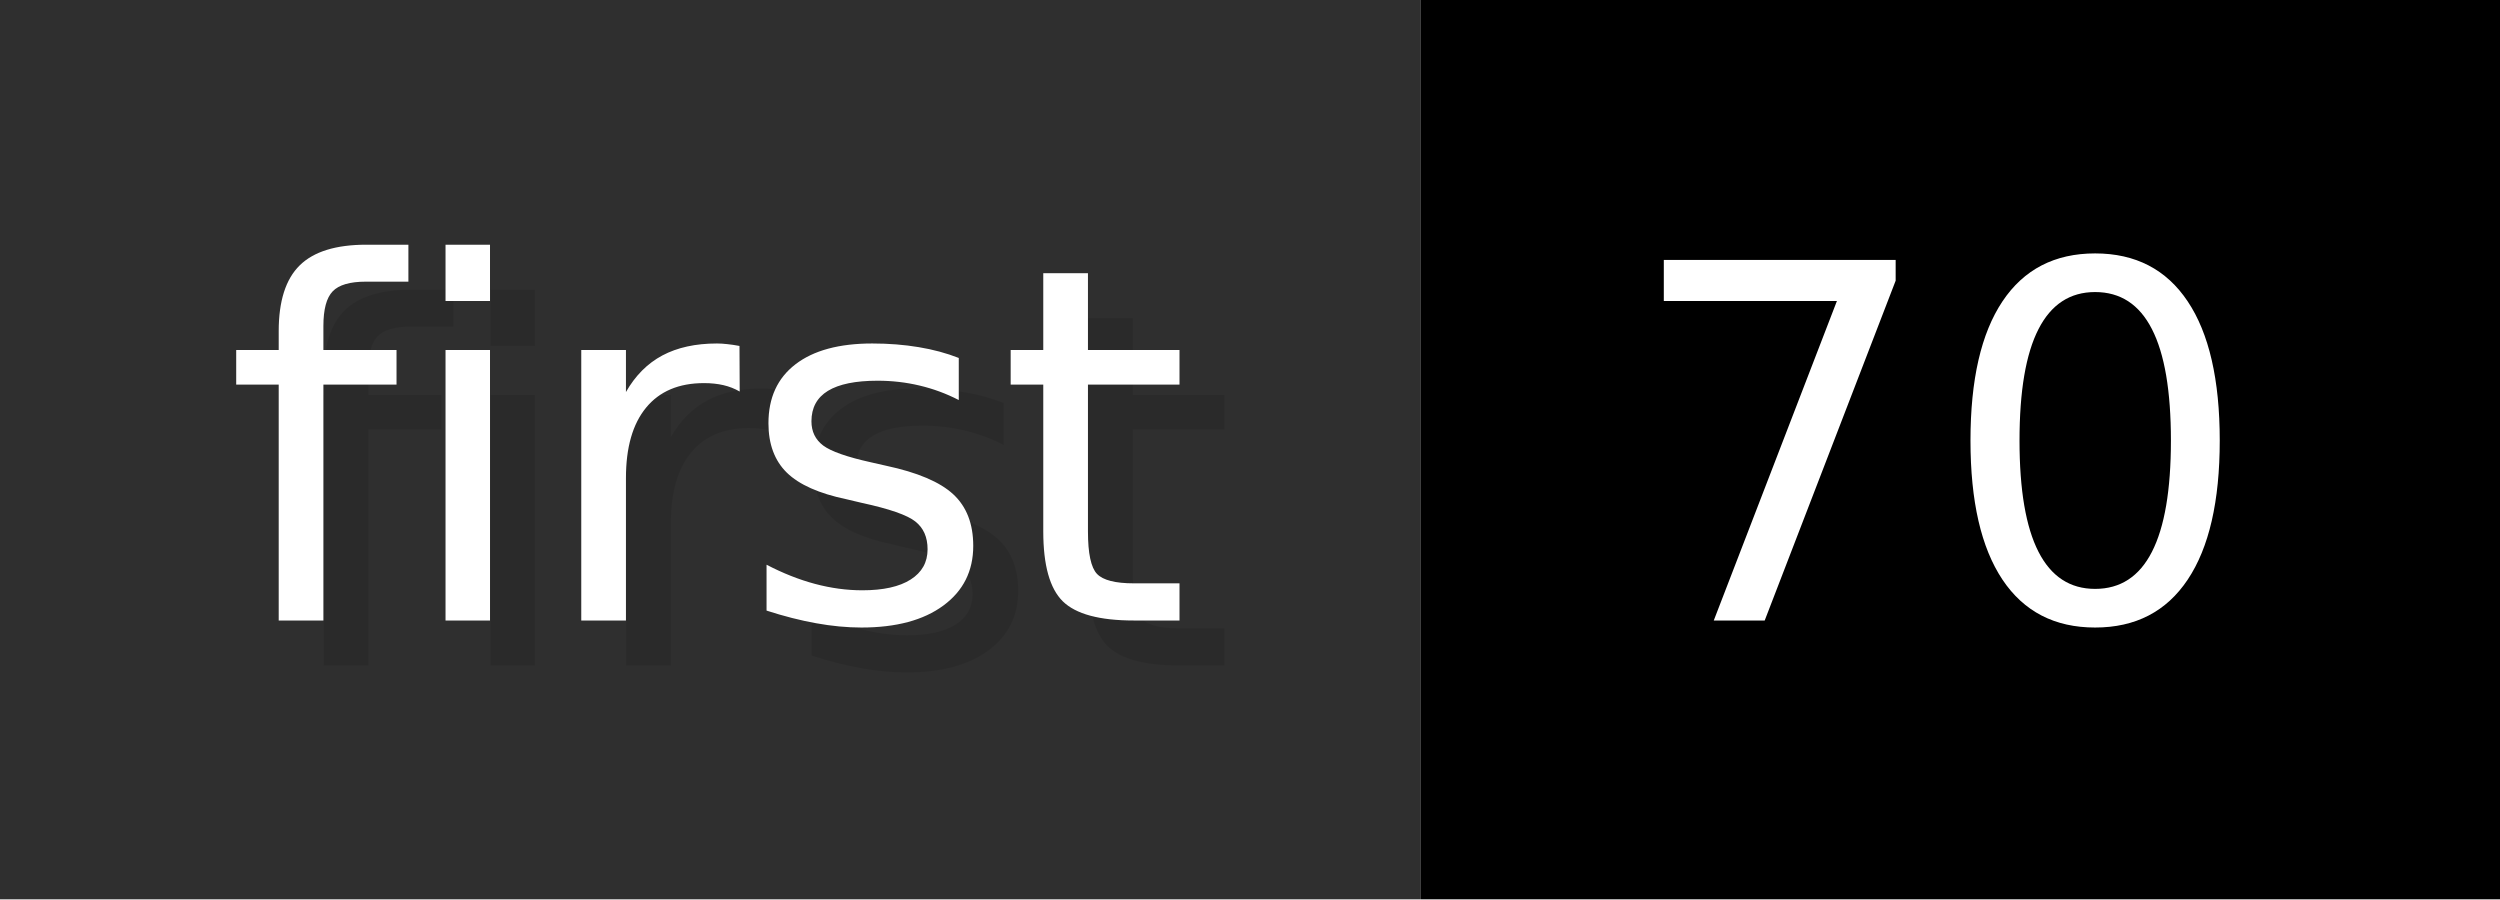
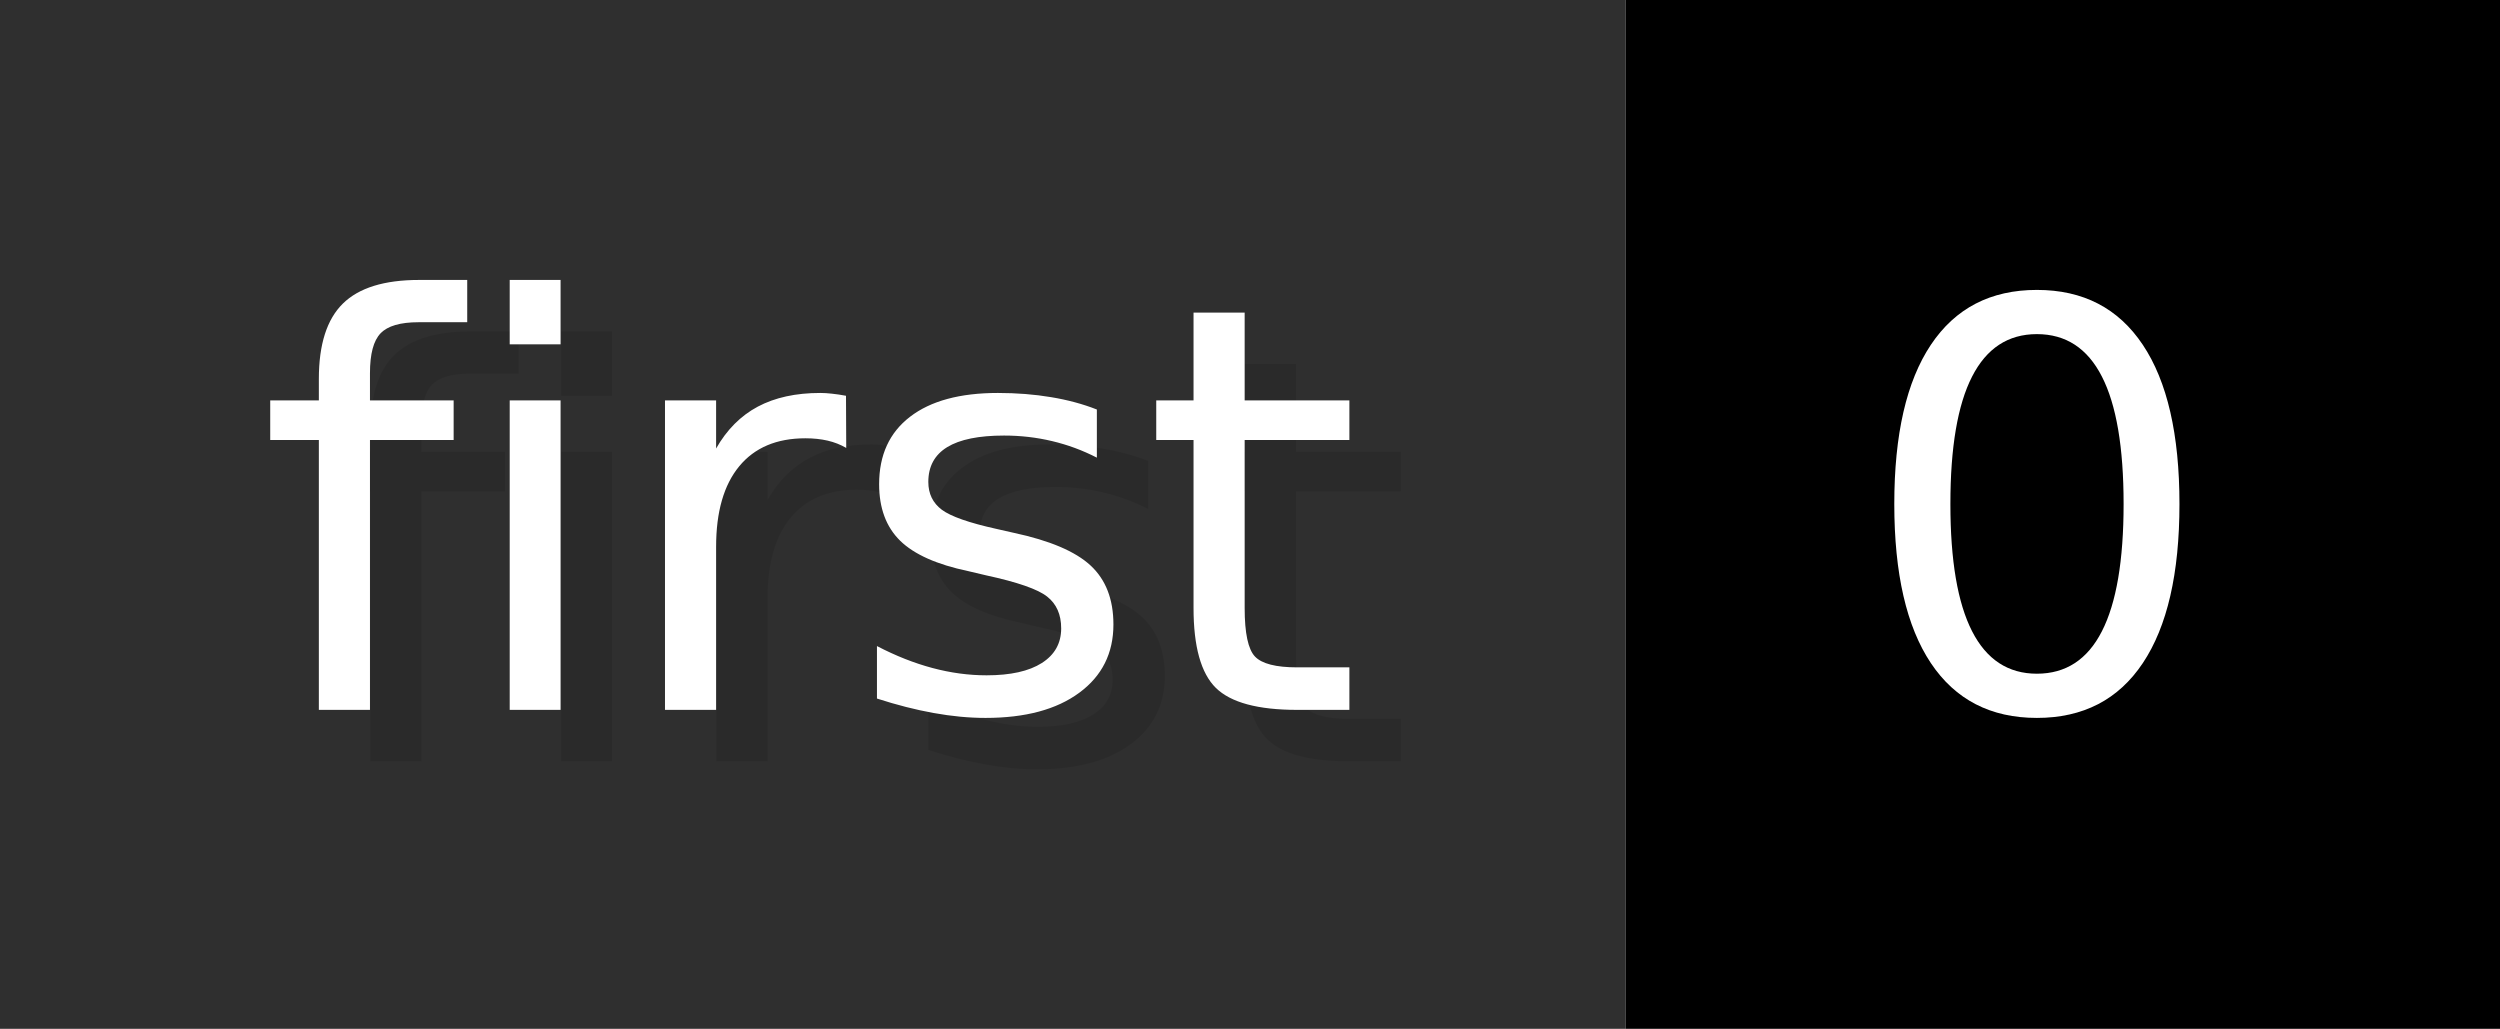
- <svg xmlns="http://www.w3.org/2000/svg" width="55.6" height="20" viewBox="0 0 556 200" role="img" aria-label="first: 70">
+ <svg xmlns="http://www.w3.org/2000/svg" width="48.6" height="20" viewBox="0 0 486 200" role="img" aria-label="first: 0">
  <g>
    <rect fill="#2F2F2F" width="316" height="200" />
-     <rect fill="#" x="316" width="240" height="200" />
+     <rect fill="#" x="316" width="170" height="200" />
  </g>
  <g aria-hidden="true" fill="#fff" text-anchor="start" font-family="Verdana,DejaVu Sans,sans-serif" font-size="110">
    <text x="60" y="148" textLength="216" fill="#000" opacity="0.1">first</text>
    <text x="50" y="138" textLength="216">first</text>
-     <text x="371" y="148" textLength="140" fill="#000" opacity="0.1">70</text>
-     <text x="361" y="138" textLength="140">70</text>
+     <text x="371" y="148" textLength="70" fill="#000" opacity="0.1">0</text>
+     <text x="361" y="138" textLength="70">0</text>
  </g>
</svg>
